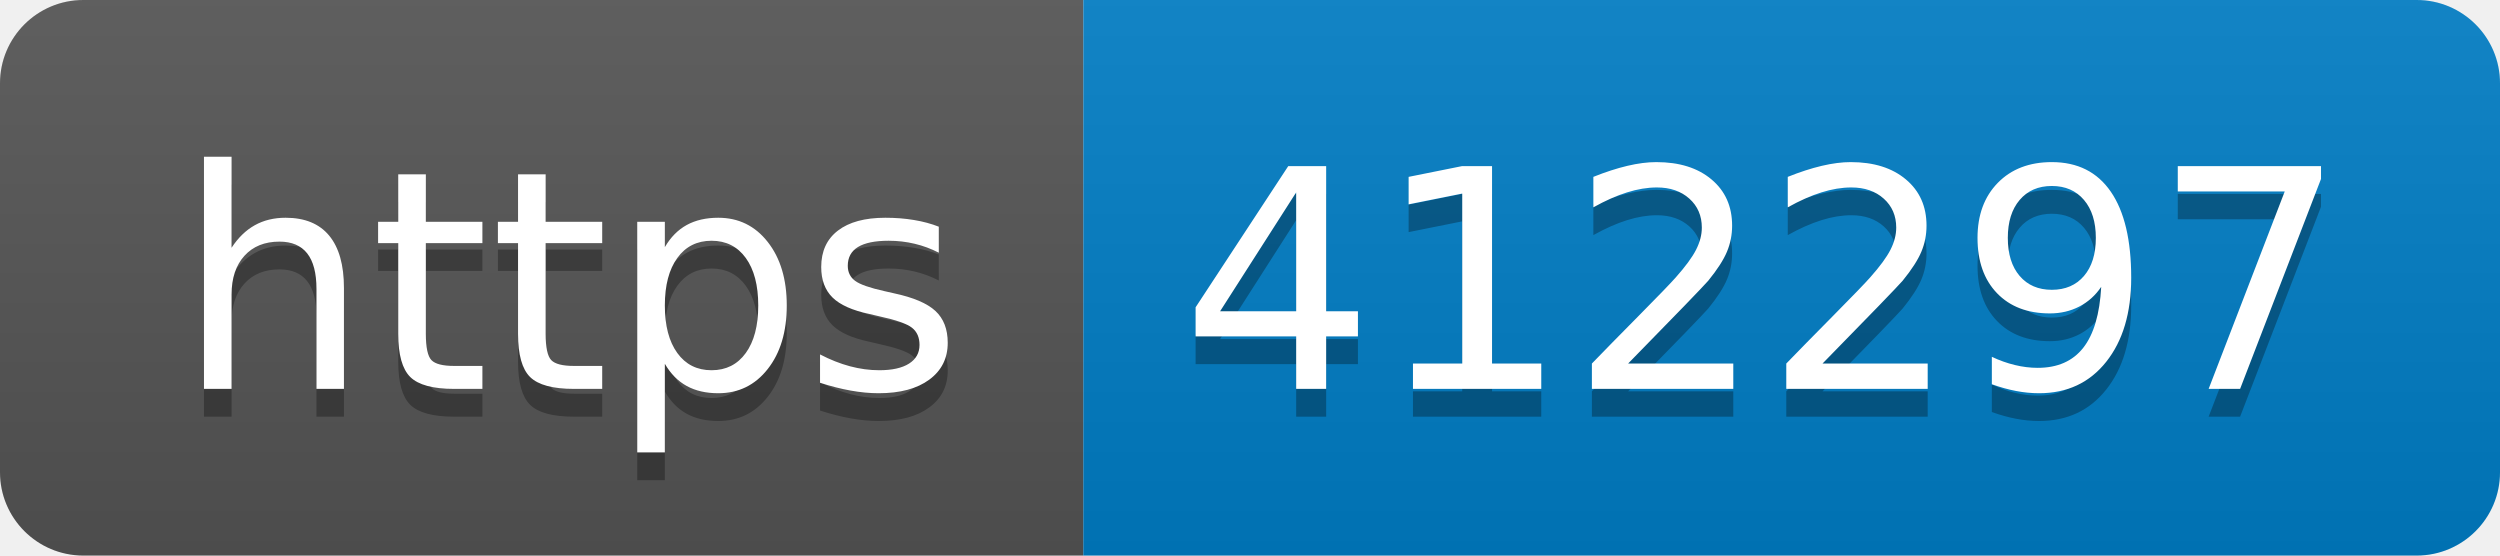
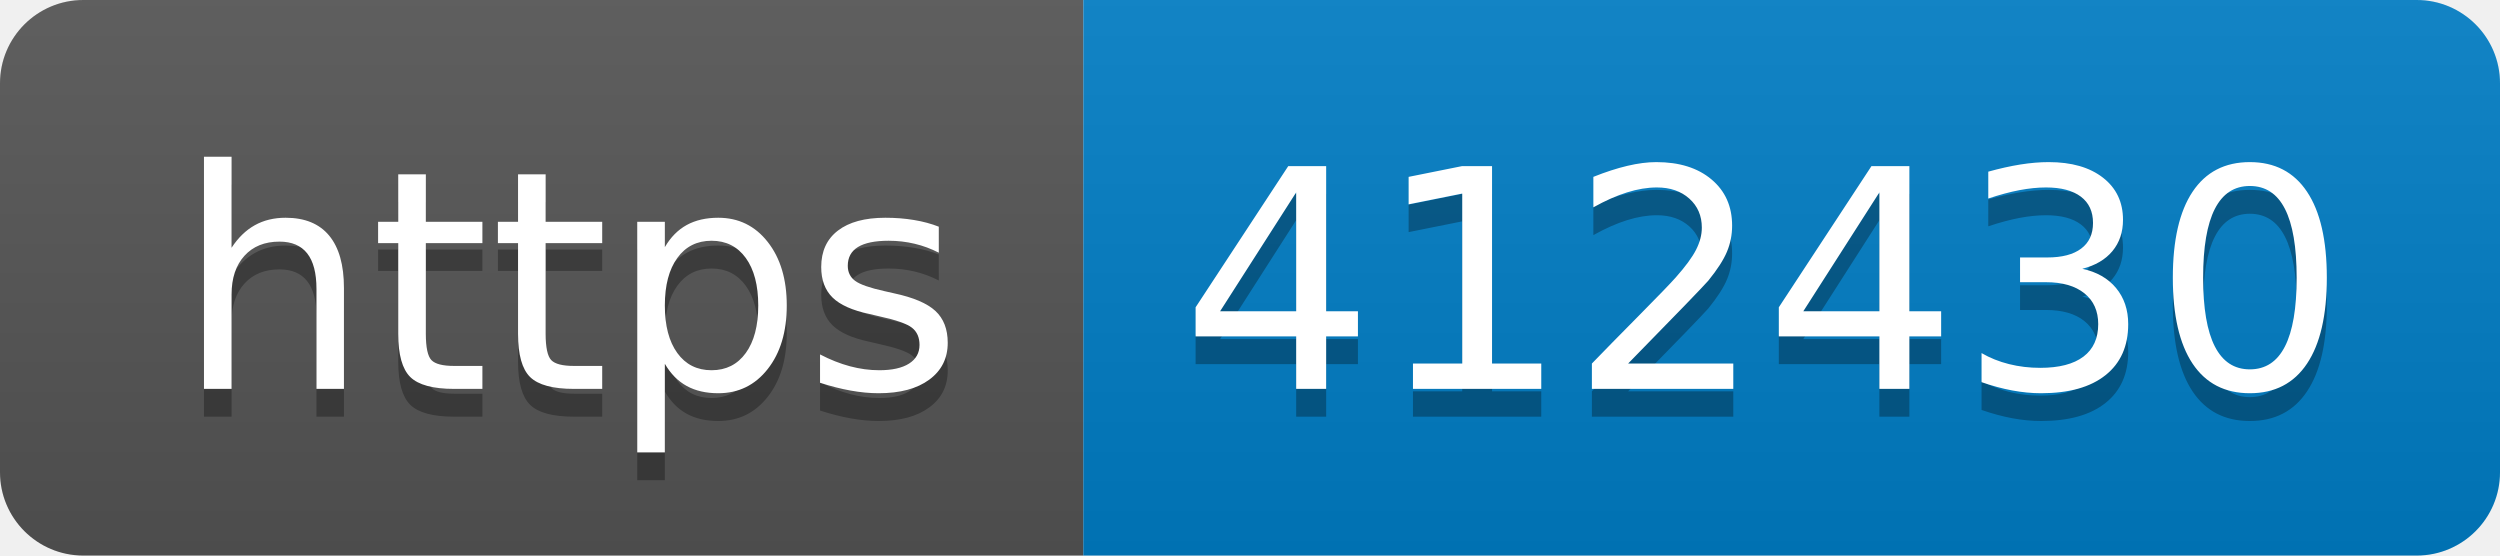
- <svg xmlns="http://www.w3.org/2000/svg" width="90" height="20" role="img" aria-label="https: 412297">
+ <svg xmlns="http://www.w3.org/2000/svg" width="90" height="20" role="img" aria-label="https: 412430">
  <linearGradient id="s" x2="0" y2="100%">
    <stop offset="0" stop-color="#bbb" stop-opacity=".1" />
    <stop offset="1" stop-opacity=".1" />
  </linearGradient>
  <clipPath id="r">
    <rect width="90" height="20" rx="3" fill="#fff" />
  </clipPath>
  <g clip-path="url(#r)">
    <rect width="39" height="20" fill="#555" />
    <rect x="39" width="51" height="20" fill="#007ec6" />
    <rect width="90" height="20" fill="url(#s)" />
  </g>
  <g fill="#fff" text-anchor="middle" font-family="Verdana,Geneva,DejaVu Sans,sans-serif" text-rendering="geometricPrecision" font-size="110">
    <text aria-hidden="true" x="205" y="150" fill="#010101" fill-opacity=".3" transform="scale(.1)" textLength="290">https</text>
    <text x="205" y="140" transform="scale(.1)" fill="#fff" textLength="290">https</text>
-     <text aria-hidden="true" x="635" y="150" fill="#010101" fill-opacity=".3" transform="scale(.1)" textLength="410">412297</text>
-     <text x="635" y="140" transform="scale(.1)" fill="#fff" textLength="410">412297</text>
+     <text aria-hidden="true" x="635" y="150" fill="#010101" fill-opacity=".3" transform="scale(.1)" textLength="410">412430</text>
+     <text x="635" y="140" transform="scale(.1)" fill="#fff" textLength="410">412430</text>
  </g>
</svg>
